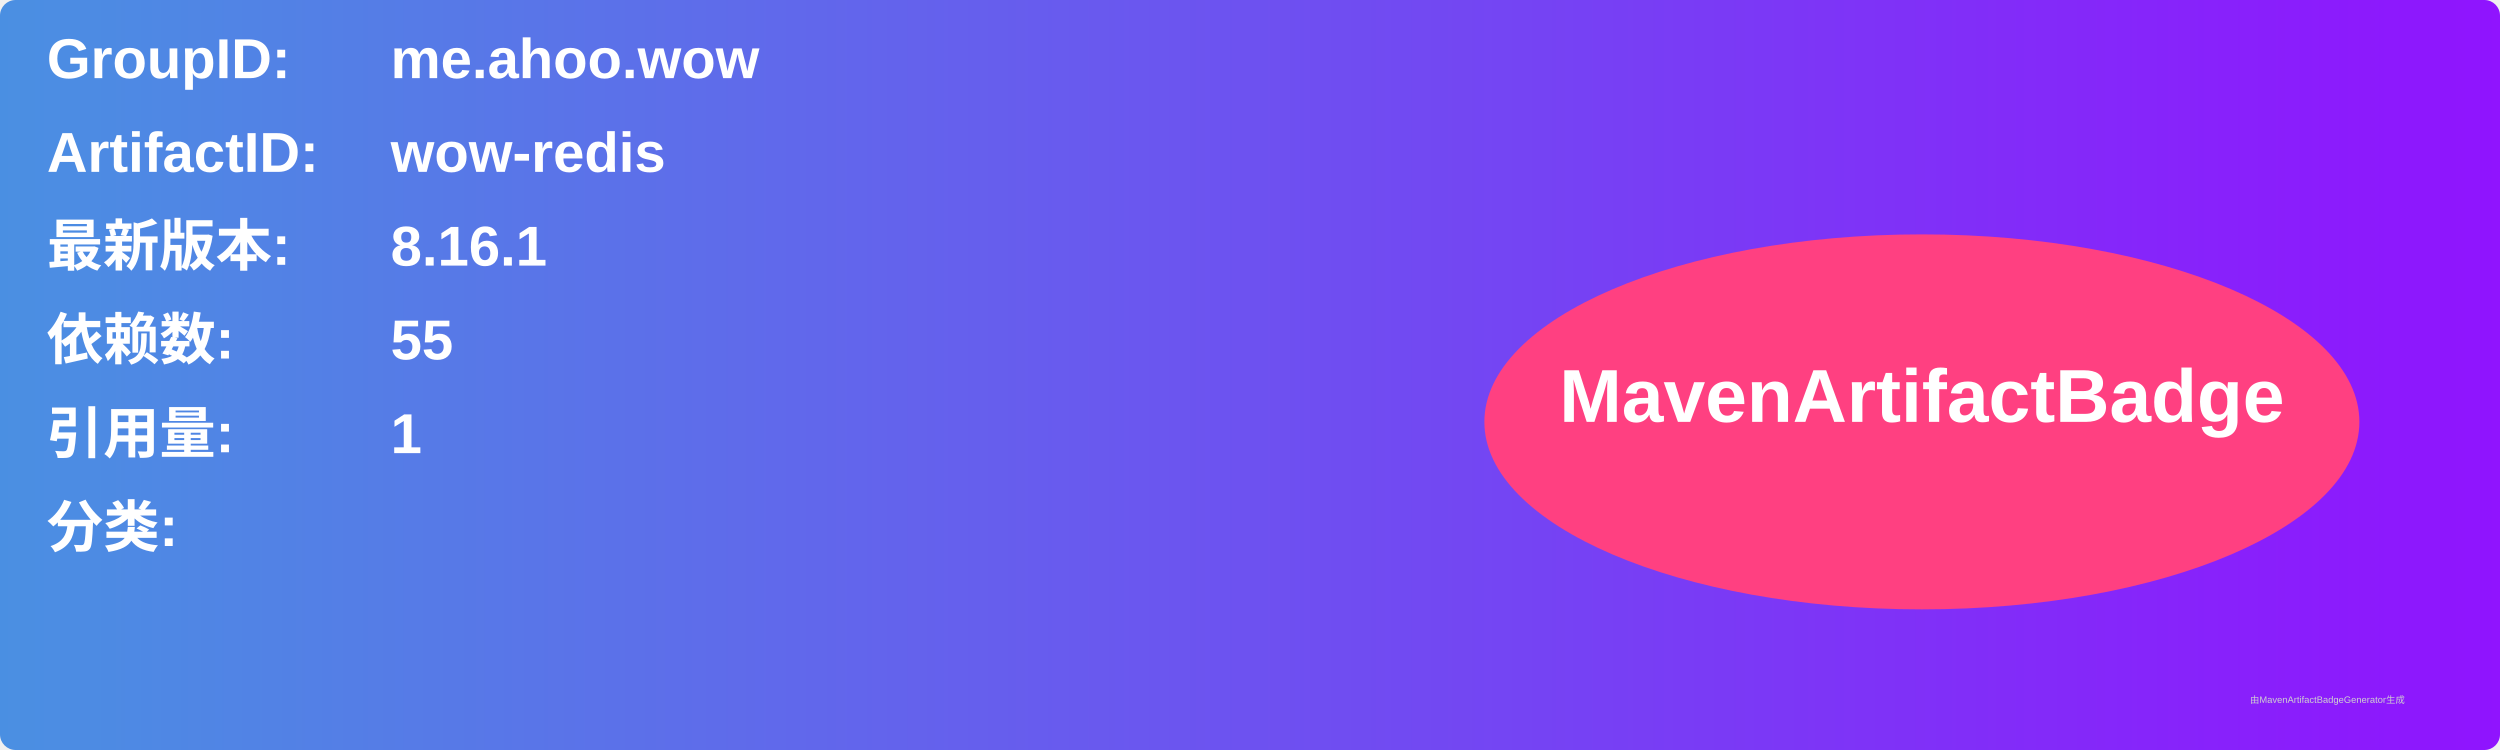
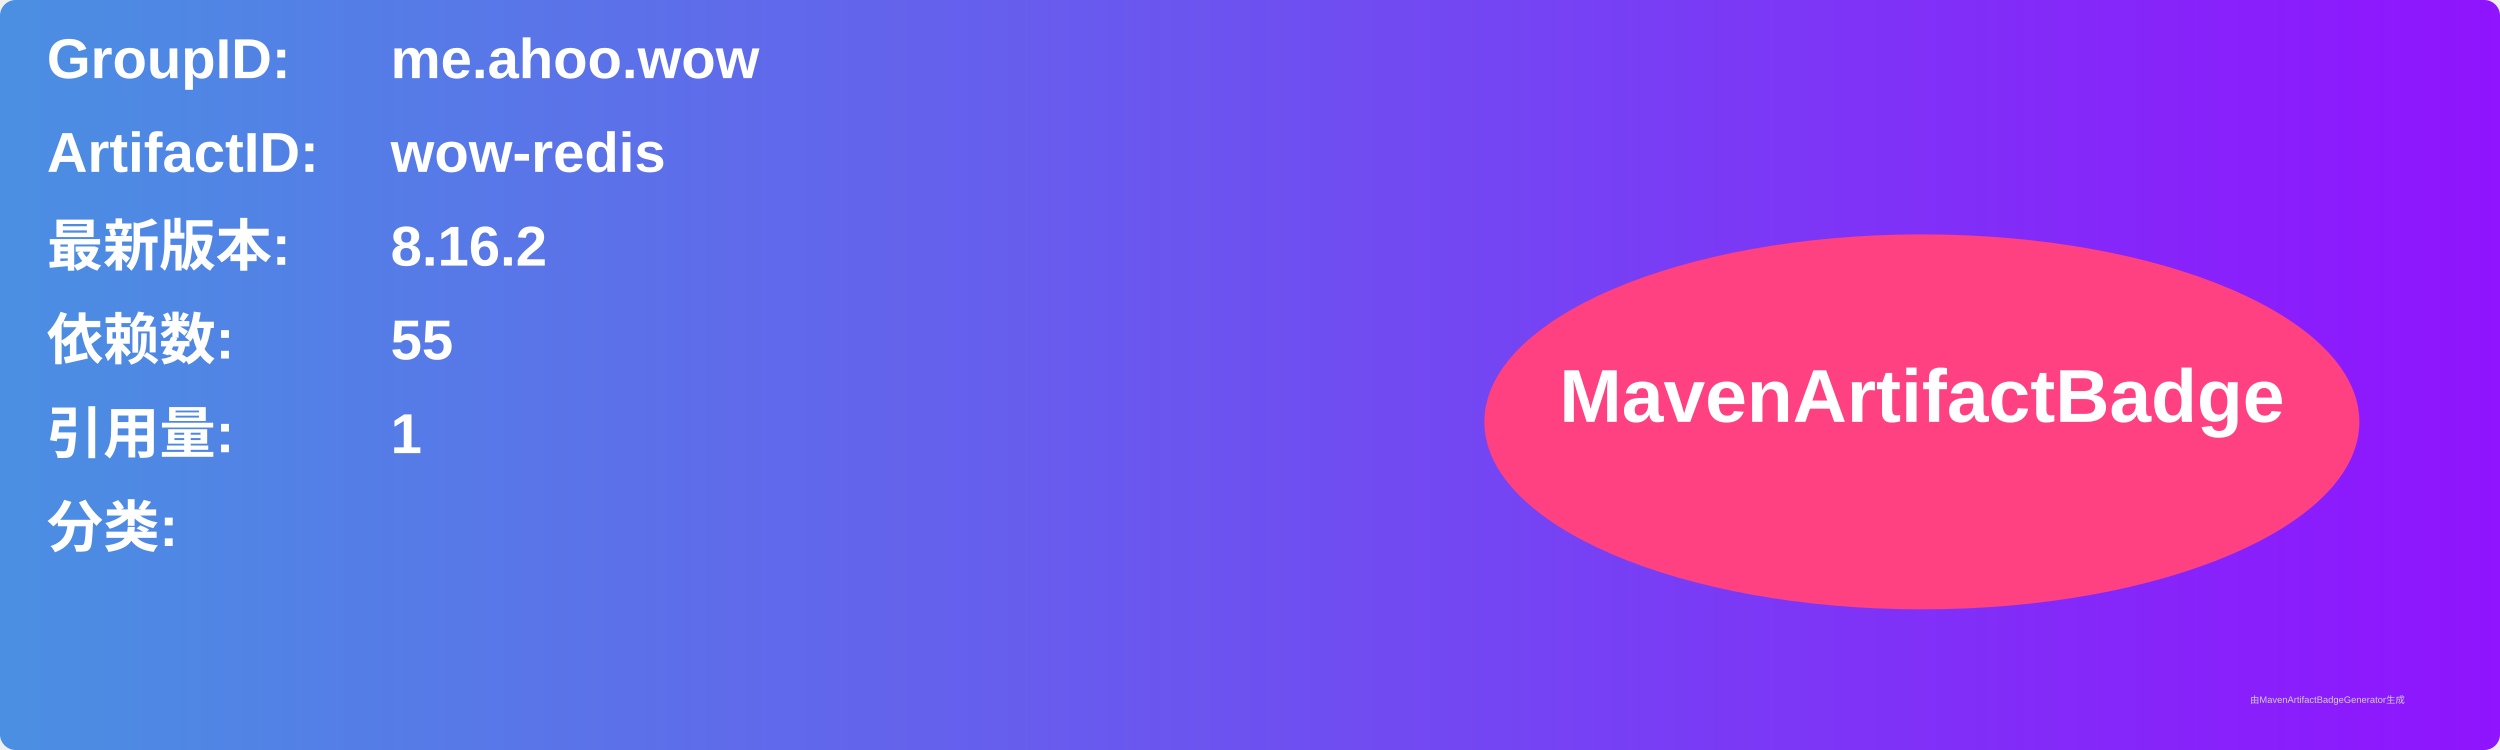
<svg xmlns="http://www.w3.org/2000/svg" width="800" height="240" viewBox="0 0 800 240">
  <linearGradient id="grad" x1="0%" y1="0%" x2="100%" y2="0%">
    <stop offset="0%" stop-color="#4a90e2" />
    <stop offset="100%" stop-color="#9013fe" />
  </linearGradient>
  <rect width="100%" height="100%" rx="5" ry="5" fill="url(#grad)" />
  <g transform="translate(15, 15)">
    <text x="0" y="10" font-family="Arial" font-size="18" fill="white" font-weight="bold" width="260">GroupID:</text>
    <text x="110" y="10" font-family="Arial" font-size="18" fill="white" font-weight="bold" width="460">me.ahoo.wow</text>
    <text x="0" y="40" font-family="Arial" font-size="18" fill="white" font-weight="bold" width="260">ArtifactID:</text>
    <text x="110" y="40" font-family="Arial" font-size="18" fill="white" font-weight="bold" width="460">wow-redis</text>
    <text x="0" y="70" font-family="Arial" font-size="18" fill="white" font-weight="bold">最新版本:</text>
    <text x="110" y="70" font-family="Arial" font-size="18" fill="white" font-weight="bold">
-       <tspan font-weight="bold">8.16.1</tspan>
+       <tspan font-weight="bold">8.16.2</tspan>
    </text>
    <text x="0" y="100" font-family="Arial" font-size="18" fill="white" font-weight="bold">依赖数: </text>
    <text x="110" y="100" font-family="Arial" font-size="18" fill="white">
      <tspan font-weight="bold">55</tspan>
    </text>
    <text x="0" y="130" font-family="Arial" font-size="18" fill="white" font-weight="bold">引用量: </text>
    <text x="110" y="130" font-family="Arial" font-size="18" fill="white">
      <tspan font-weight="bold">1</tspan>
    </text>
    <text x="0" y="160" font-family="Arial" font-size="18" fill="white" font-weight="bold">分类:</text>
    <text x="10" y="190" font-family="Arial" font-size="10" fill="white">
      <tspan font-weight="bold" />
    </text>
    <ellipse cx="600" cy="120" rx="140" ry="60" fill="#ff4081" />
    <text x="600" y="120" text-anchor="middle" font-family="Arial" font-size="24" fill="white" font-weight="bold">MavenArtifactBadge</text>
  </g>
  <text x="720" y="225" font-family="Arial" font-size="3" fill="#d0d0d0">由MavenArtifactBadgeGenerator生成</text>
</svg>
